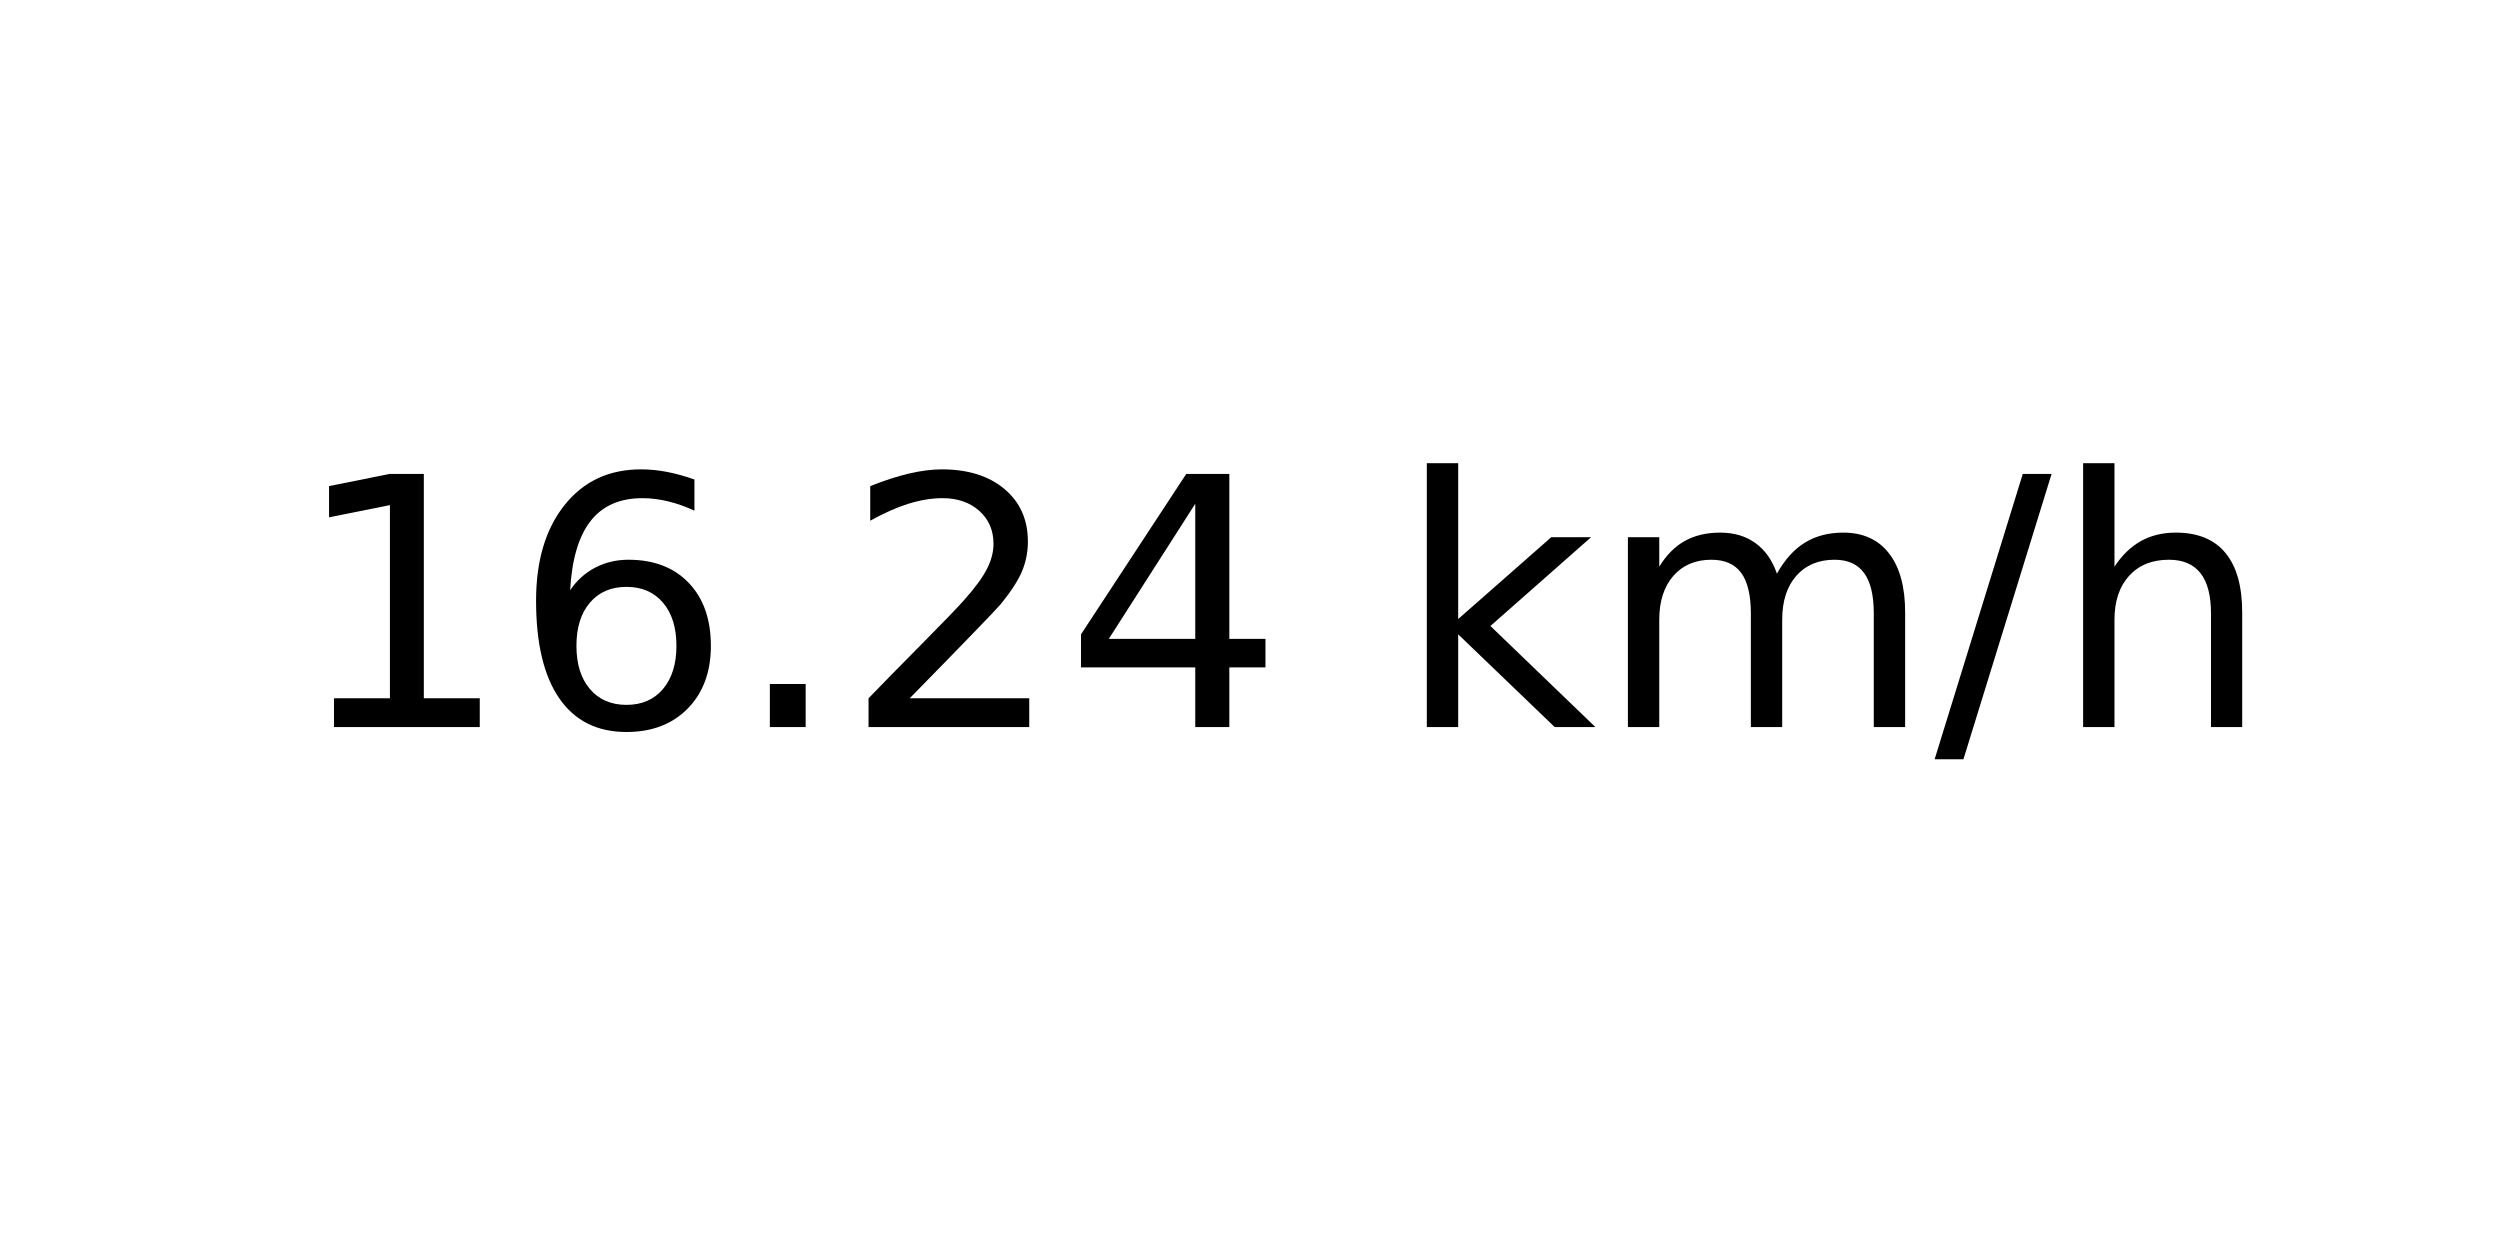
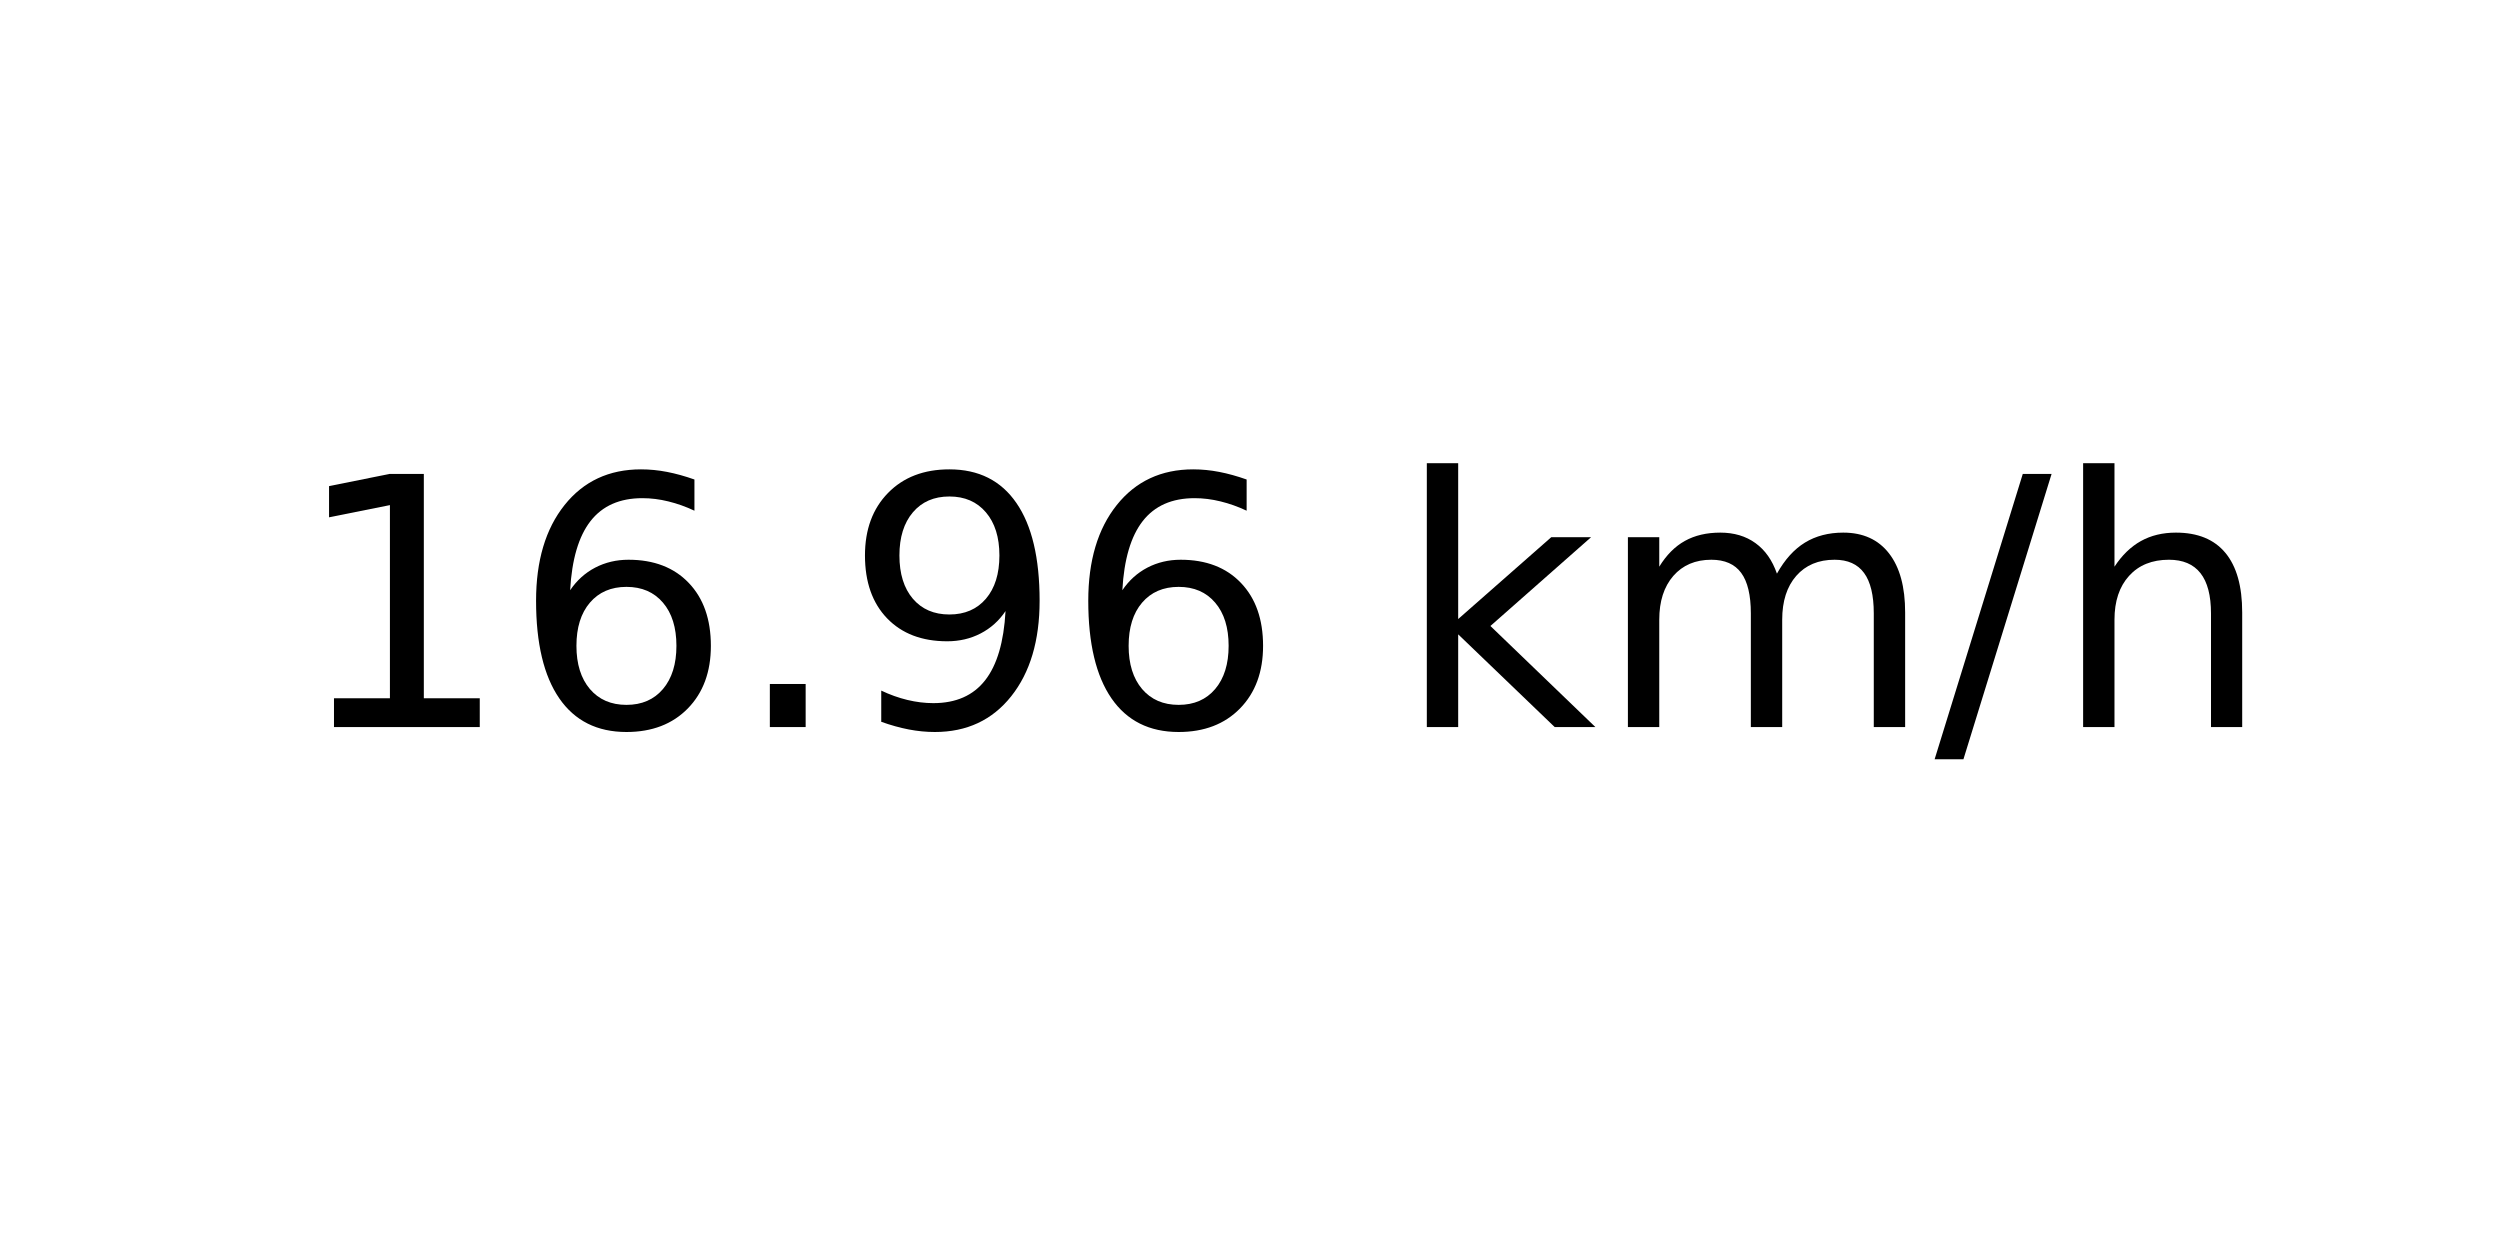
<svg xmlns="http://www.w3.org/2000/svg" xmlns:xlink="http://www.w3.org/1999/xlink" width="72pt" height="36pt" viewBox="0 0 72 36" version="1.1">
  <defs>
    <style type="text/css">*{stroke-linejoin: round; stroke-linecap: butt}</style>
  </defs>
  <g id="figure_1">
    <g id="axes_1">
      <g id="text_1">
        <g transform="translate(8.378125 20.93937) scale(0.1 -0.1)">
          <defs>
            <path id="DejaVuSans-31" d="M 794 531  L 1825 531  L 1825 4091  L 703 3866  L 703 4441  L 1819 4666  L 2450 4666  L 2450 531  L 3481 531  L 3481 0  L 794 0  L 794 531  z " transform="scale(0.015625)" />
            <path id="DejaVuSans-36" d="M 2113 2584  Q 1688 2584 1439 2293  Q 1191 2003 1191 1497  Q 1191 994 1439 701  Q 1688 409 2113 409  Q 2538 409 2786 701  Q 3034 994 3034 1497  Q 3034 2003 2786 2293  Q 2538 2584 2113 2584  z M 3366 4563  L 3366 3988  Q 3128 4100 2886 4159  Q 2644 4219 2406 4219  Q 1781 4219 1451 3797  Q 1122 3375 1075 2522  Q 1259 2794 1537 2939  Q 1816 3084 2150 3084  Q 2853 3084 3261 2657  Q 3669 2231 3669 1497  Q 3669 778 3244 343  Q 2819 -91 2113 -91  Q 1303 -91 875 529  Q 447 1150 447 2328  Q 447 3434 972 4092  Q 1497 4750 2381 4750  Q 2619 4750 2861 4703  Q 3103 4656 3366 4563  z " transform="scale(0.015625)" />
            <path id="DejaVuSans-2e" d="M 684 794  L 1344 794  L 1344 0  L 684 0  L 684 794  z " transform="scale(0.015625)" />
-             <path id="DejaVuSans-32" d="M 1228 531  L 3431 531  L 3431 0  L 469 0  L 469 531  Q 828 903 1448 1529  Q 2069 2156 2228 2338  Q 2531 2678 2651 2914  Q 2772 3150 2772 3378  Q 2772 3750 2511 3984  Q 2250 4219 1831 4219  Q 1534 4219 1204 4116  Q 875 4013 500 3803  L 500 4441  Q 881 4594 1212 4672  Q 1544 4750 1819 4750  Q 2544 4750 2975 4387  Q 3406 4025 3406 3419  Q 3406 3131 3298 2873  Q 3191 2616 2906 2266  Q 2828 2175 2409 1742  Q 1991 1309 1228 531  z " transform="scale(0.015625)" />
-             <path id="DejaVuSans-34" d="M 2419 4116  L 825 1625  L 2419 1625  L 2419 4116  z M 2253 4666  L 3047 4666  L 3047 1625  L 3713 1625  L 3713 1100  L 3047 1100  L 3047 0  L 2419 0  L 2419 1100  L 313 1100  L 313 1709  L 2253 4666  z " transform="scale(0.015625)" />
+             <path id="DejaVuSans-39" d="M 703 97  L 703 672  Q 941 559 1184 500  Q 1428 441 1663 441  Q 2288 441 2617 861  Q 2947 1281 2994 2138  Q 2813 1869 2534 1725  Q 2256 1581 1919 1581  Q 1219 1581 811 2004  Q 403 2428 403 3163  Q 403 3881 828 4315  Q 1253 4750 1959 4750  Q 2769 4750 3195 4129  Q 3622 3509 3622 2328  Q 3622 1225 3098 567  Q 2575 -91 1691 -91  Q 1453 -91 1209 -44  Q 966 3 703 97  z M 1959 2075  Q 2384 2075 2632 2365  Q 2881 2656 2881 3163  Q 2881 3666 2632 3958  Q 2384 4250 1959 4250  Q 1534 4250 1286 3958  Q 1038 3666 1038 3163  Q 1038 2656 1286 2365  Q 1534 2075 1959 2075  z " transform="scale(0.015625)" />
            <path id="DejaVuSans-20" transform="scale(0.015625)" />
            <path id="DejaVuSans-6b" d="M 581 4863  L 1159 4863  L 1159 1991  L 2875 3500  L 3609 3500  L 1753 1863  L 3688 0  L 2938 0  L 1159 1709  L 1159 0  L 581 0  L 581 4863  z " transform="scale(0.015625)" />
            <path id="DejaVuSans-6d" d="M 3328 2828  Q 3544 3216 3844 3400  Q 4144 3584 4550 3584  Q 5097 3584 5394 3201  Q 5691 2819 5691 2113  L 5691 0  L 5113 0  L 5113 2094  Q 5113 2597 4934 2840  Q 4756 3084 4391 3084  Q 3944 3084 3684 2787  Q 3425 2491 3425 1978  L 3425 0  L 2847 0  L 2847 2094  Q 2847 2600 2669 2842  Q 2491 3084 2119 3084  Q 1678 3084 1418 2786  Q 1159 2488 1159 1978  L 1159 0  L 581 0  L 581 3500  L 1159 3500  L 1159 2956  Q 1356 3278 1631 3431  Q 1906 3584 2284 3584  Q 2666 3584 2933 3390  Q 3200 3197 3328 2828  z " transform="scale(0.015625)" />
            <path id="DejaVuSans-2f" d="M 1625 4666  L 2156 4666  L 531 -594  L 0 -594  L 1625 4666  z " transform="scale(0.015625)" />
            <path id="DejaVuSans-68" d="M 3513 2113  L 3513 0  L 2938 0  L 2938 2094  Q 2938 2591 2744 2837  Q 2550 3084 2163 3084  Q 1697 3084 1428 2787  Q 1159 2491 1159 1978  L 1159 0  L 581 0  L 581 4863  L 1159 4863  L 1159 2956  Q 1366 3272 1645 3428  Q 1925 3584 2291 3584  Q 2894 3584 3203 3211  Q 3513 2838 3513 2113  z " transform="scale(0.015625)" />
          </defs>
          <use xlink:href="#DejaVuSans-31" />
          <use xlink:href="#DejaVuSans-36" x="63.623" />
          <use xlink:href="#DejaVuSans-2e" x="127.246" />
-           <use xlink:href="#DejaVuSans-32" x="159.033" />
-           <use xlink:href="#DejaVuSans-34" x="222.656" />
+           <use xlink:href="#DejaVuSans-39" x="159.033" />
+           <use xlink:href="#DejaVuSans-36" x="222.656" />
          <use xlink:href="#DejaVuSans-20" x="286.279" />
          <use xlink:href="#DejaVuSans-6b" x="318.066" />
          <use xlink:href="#DejaVuSans-6d" x="375.977" />
          <use xlink:href="#DejaVuSans-2f" x="473.389" />
          <use xlink:href="#DejaVuSans-68" x="507.08" />
        </g>
      </g>
    </g>
  </g>
</svg>
